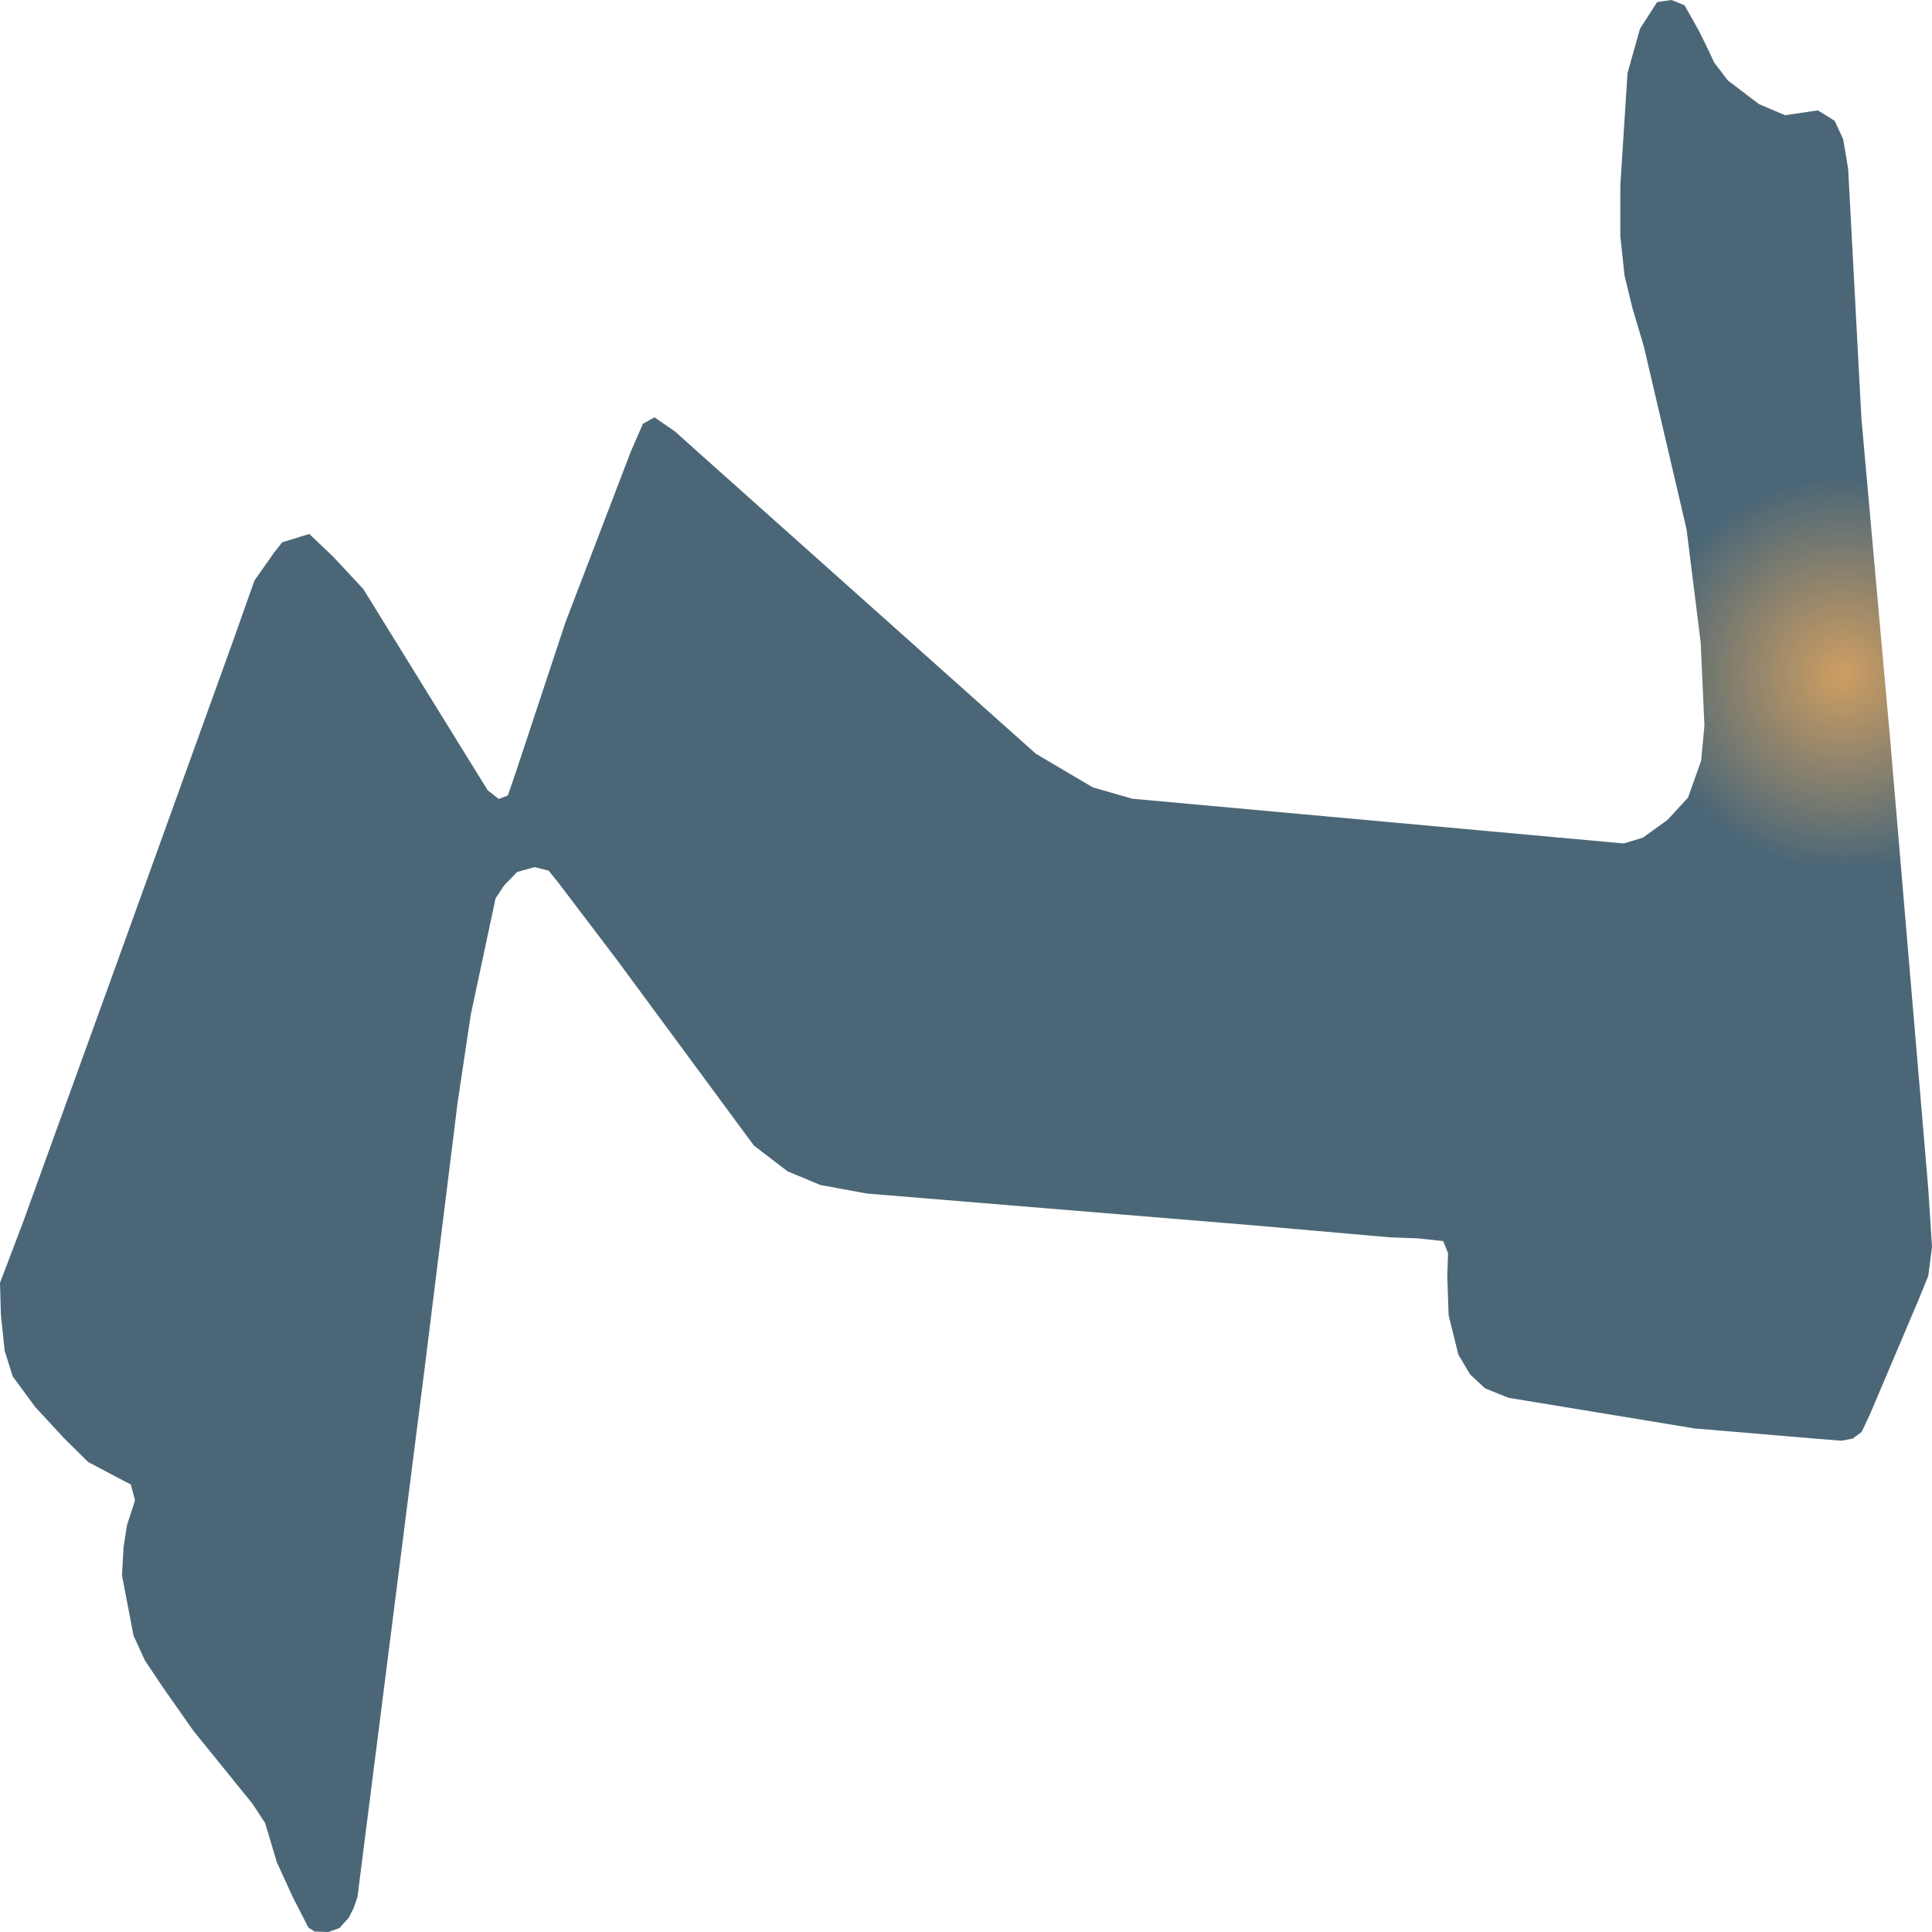
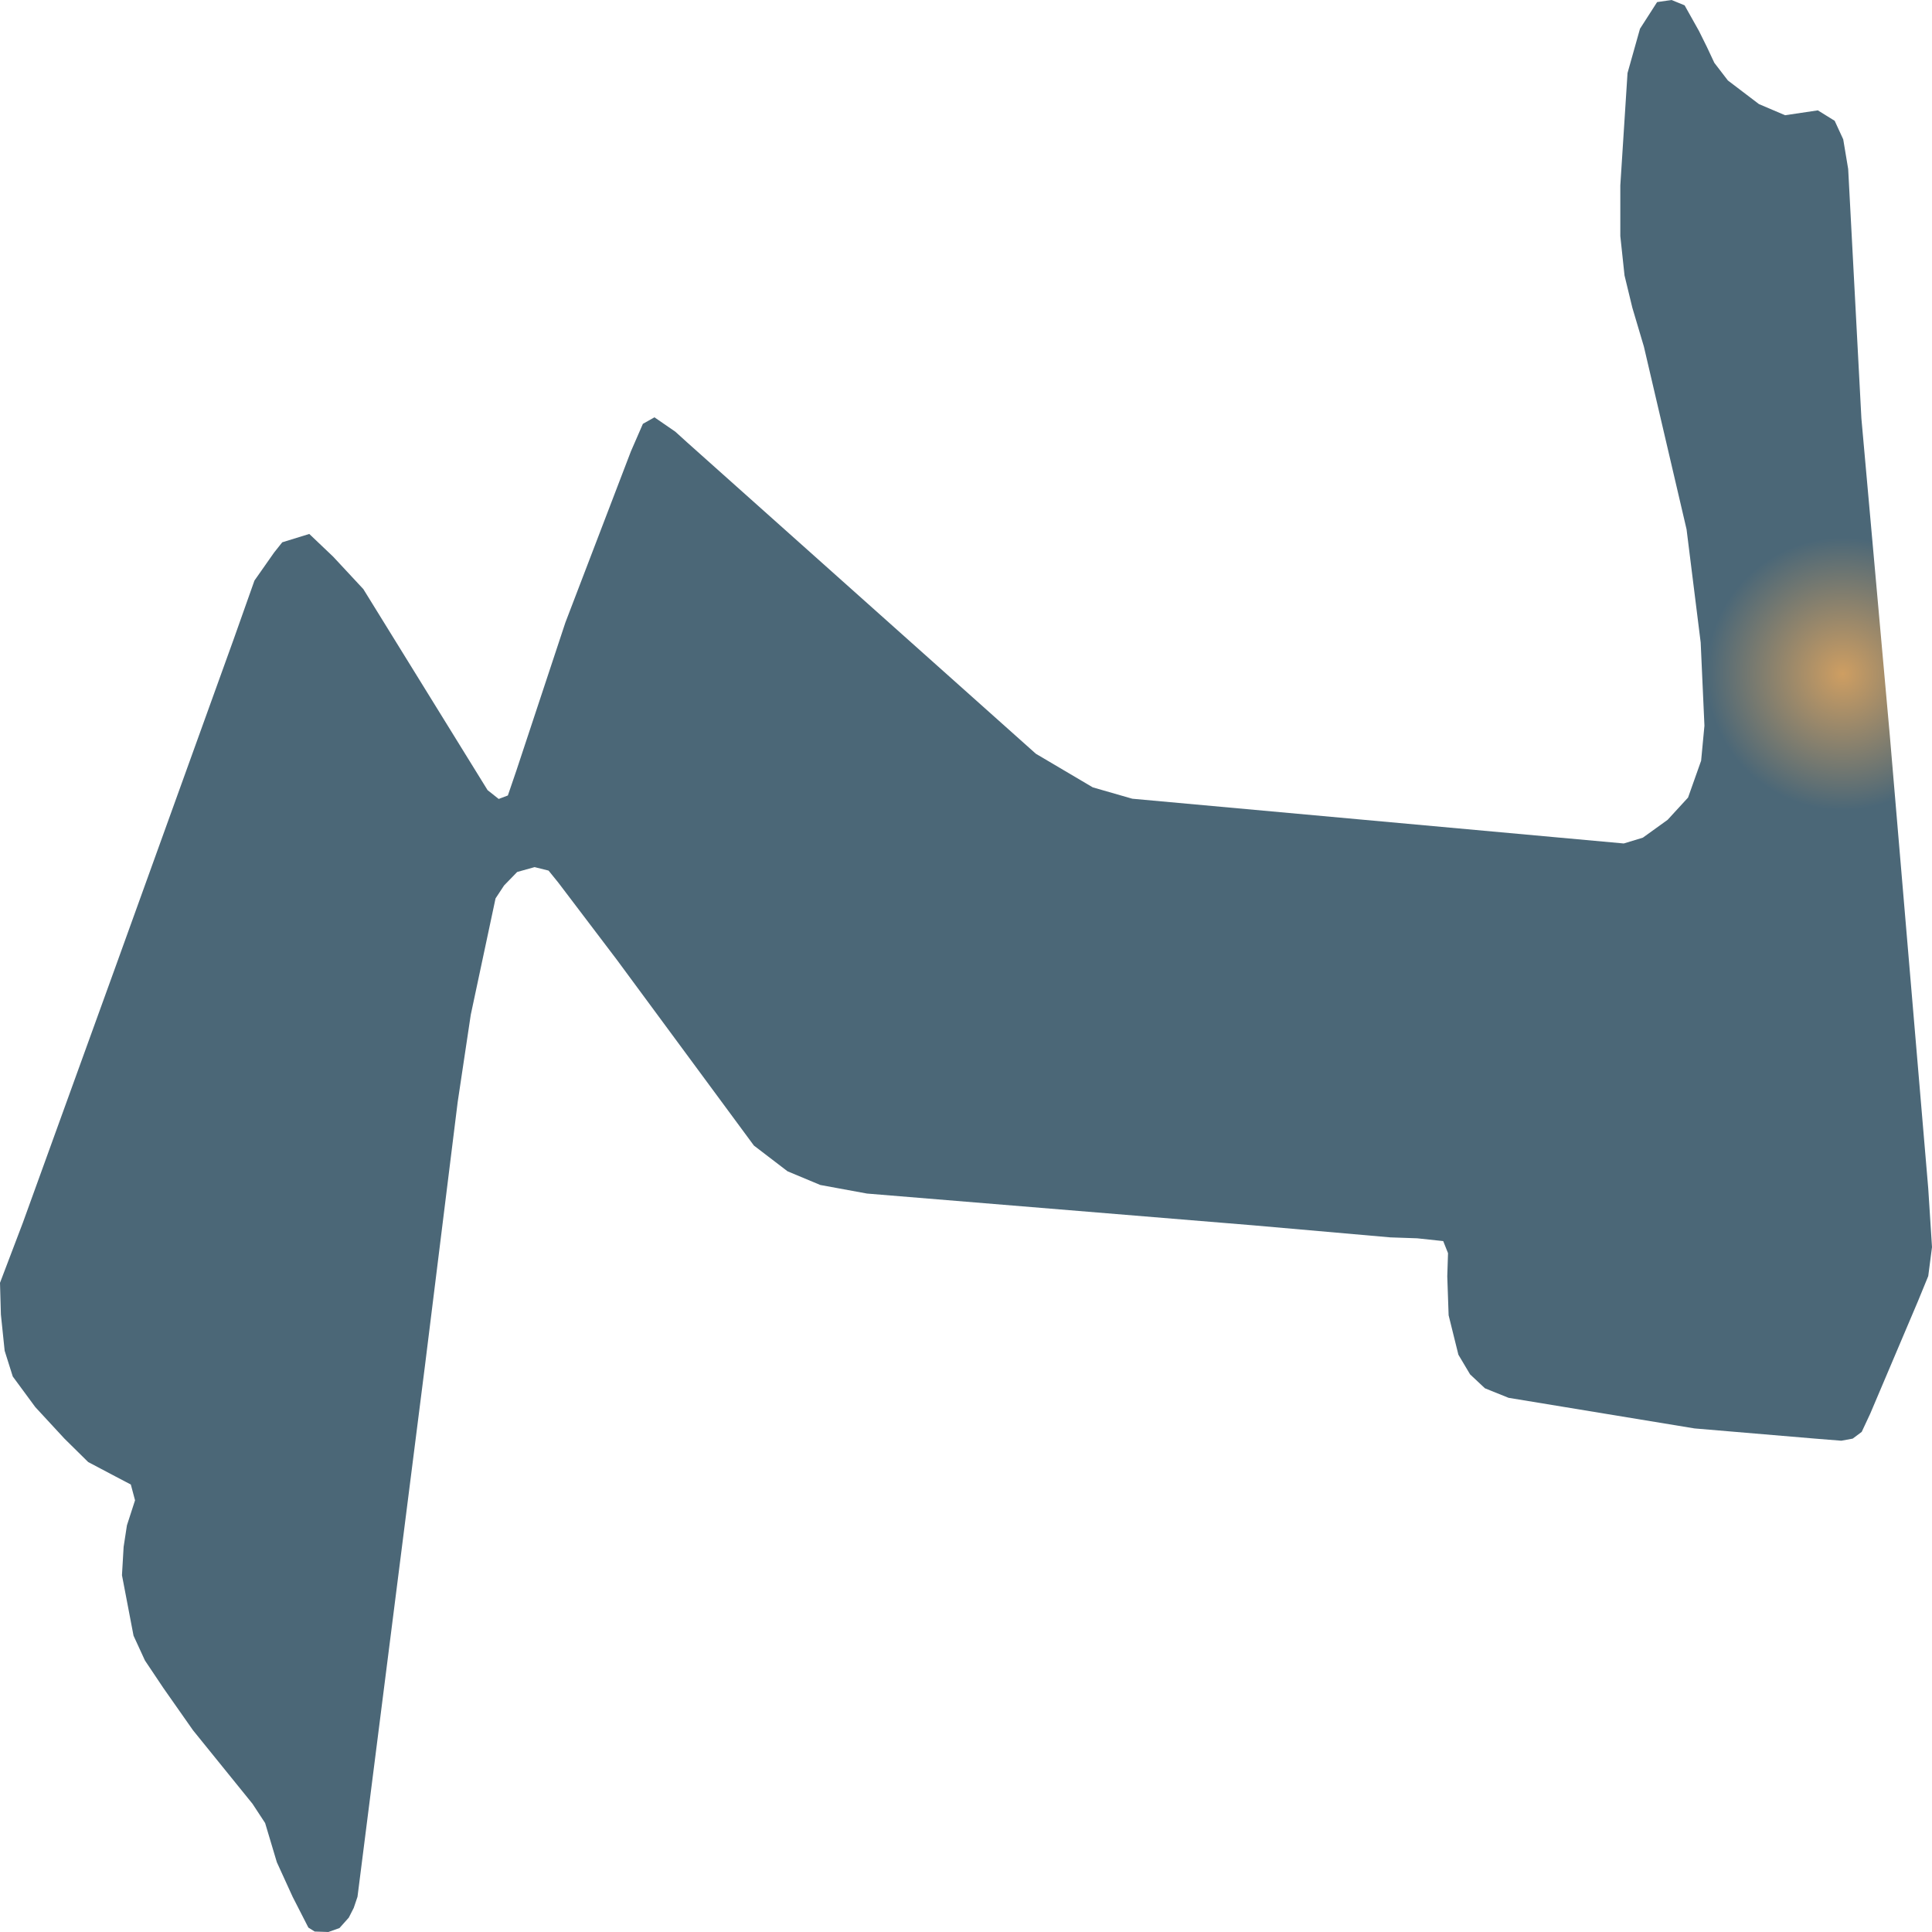
<svg xmlns="http://www.w3.org/2000/svg" width="500" height="500">
  <defs>
-     <radialGradient id="grad1" cx="95%" cy="35%" r="10%">
+     <radialGradient id="grad1" cx="95%" cy="35%" r="7%">
      <stop offset="0%" stop-color="#ce9e62" />
      <stop offset="100%" stop-color="#4b6777" />
    </radialGradient>
  </defs>
  <path d="M489.076,190.268 L499.028,307.572 L500.0,322.753 L499.028,330.253 L496.346,336.793 L484.023,365.835 L481.807,370.575 L479.474,372.315 L476.52,372.855 L469.756,372.315 L438.54,369.675 L390.414,361.754 L384.31,359.294 L380.462,355.694 L377.43,350.594 L374.903,340.394 L374.553,330.313 L374.747,324.313 L373.503,321.193 L366.778,320.473 L359.82,320.233 L324.327,317.113 L224.382,308.892 L212.292,306.672 L203.817,303.132 L195.11,296.472 L159.656,248.41 L144.495,228.429 L141.969,225.309 L138.353,224.409 L133.844,225.669 L130.462,229.149 L128.246,232.509 L121.832,262.631 L118.45,285.191 L109.975,353.474 L92.521,490.88 L91.549,493.76 L90.266,496.28 L87.856,498.98 L84.979,500.0 L81.441,499.88 L79.809,498.86 L75.727,490.88 L71.645,481.939 L68.613,471.799 L65.348,466.819 L49.953,447.798 L42.295,436.877 L37.514,429.737 L34.559,423.317 L31.566,407.656 L31.993,400.336 L32.849,394.756 L34.948,388.276 L33.859,384.195 L29.972,382.155 L22.819,378.375 L16.677,372.315 L9.135,364.155 L3.304,356.234 L1.205,349.574 L0.233,340.214 L0.0,331.993 L5.909,316.453 L29.739,250.63 L60.411,165.607 L65.853,150.246 L70.945,142.986 L73.045,140.346 L80.042,138.186 L86.223,144.066 L94.037,152.466 L126.186,204.488 L129.062,206.768 L131.434,205.868 L133.65,199.388 L146.323,161.106 L163.272,116.825 L166.382,109.684 L169.375,108.004 L174.778,111.724 L177.888,114.545 L268.077,195.068 L282.81,203.768 L293.034,206.708 L420.23,218.289 L425.167,216.789 L431.581,212.168 L436.868,206.408 L440.25,196.868 L441.106,187.808 L440.134,166.267 L436.48,136.985 L425.439,89.704 L422.446,79.623 L420.425,71.283 L419.336,61.082 L419.336,48.002 L421.202,18.901 L424.429,7.44 L428.86,0.54 L432.592,-5.684341886080802e-14 L435.974,1.38 L439.706,8.04 L441.728,12.12 L443.671,16.261 L447.17,20.821 L455.217,26.941 L461.981,29.821 L470.456,28.561 L474.81,31.261 L477.025,36.061 L478.308,43.742 L481.729,108.304 L489.076,190.268" fill="url(#grad1)" stroke="none" />
</svg>
